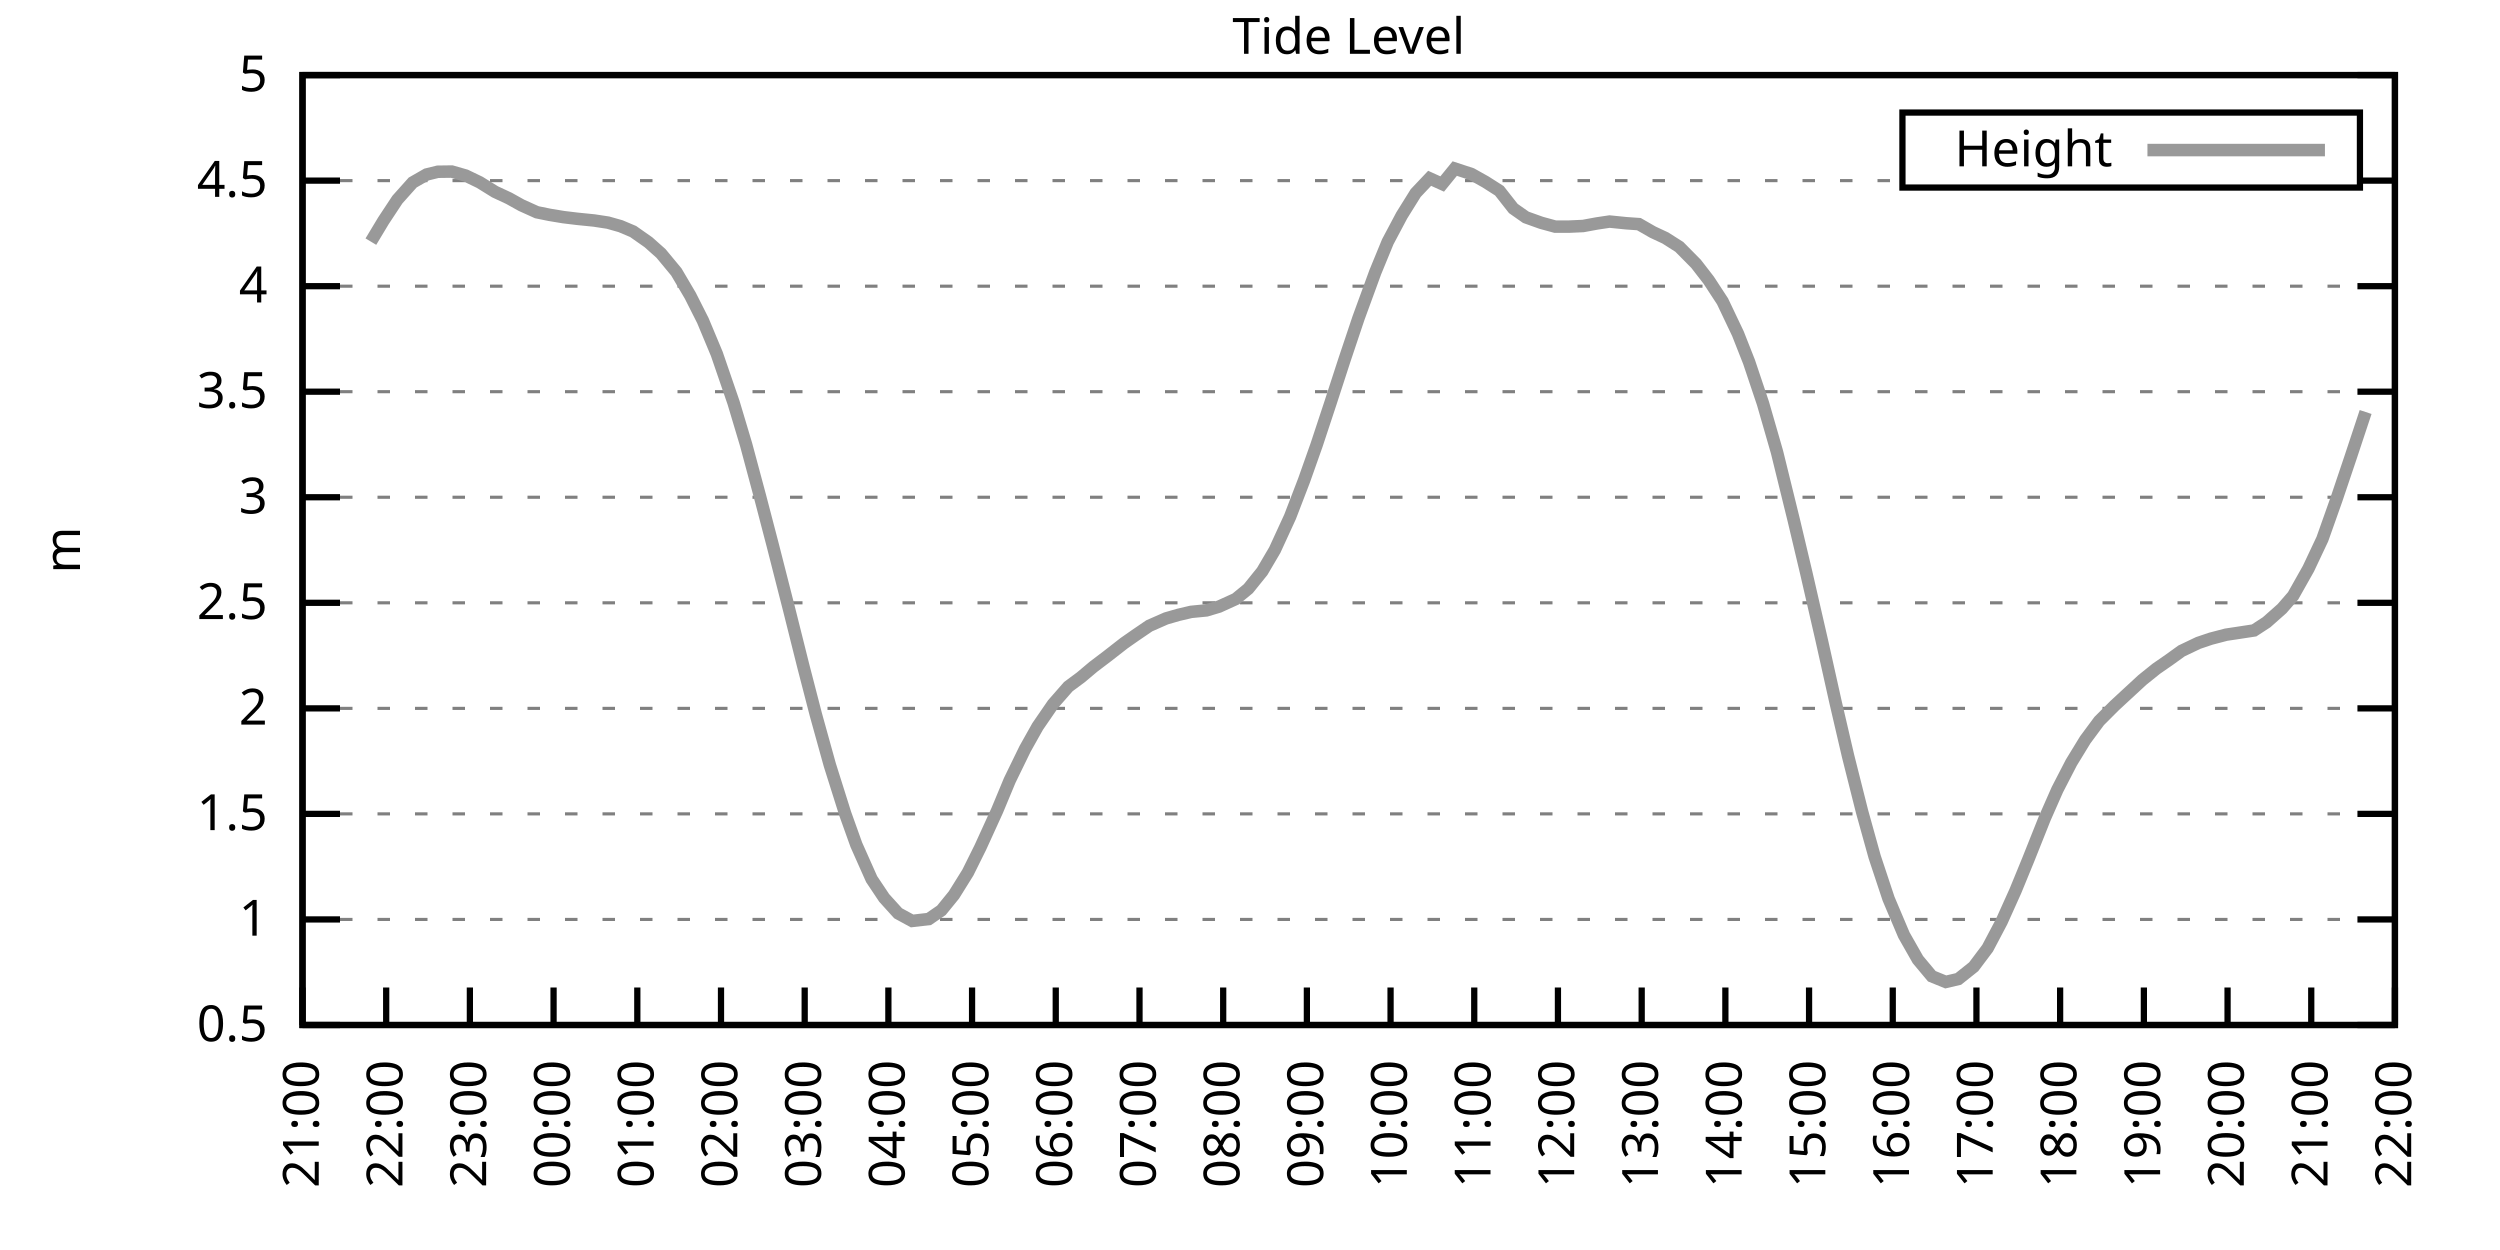
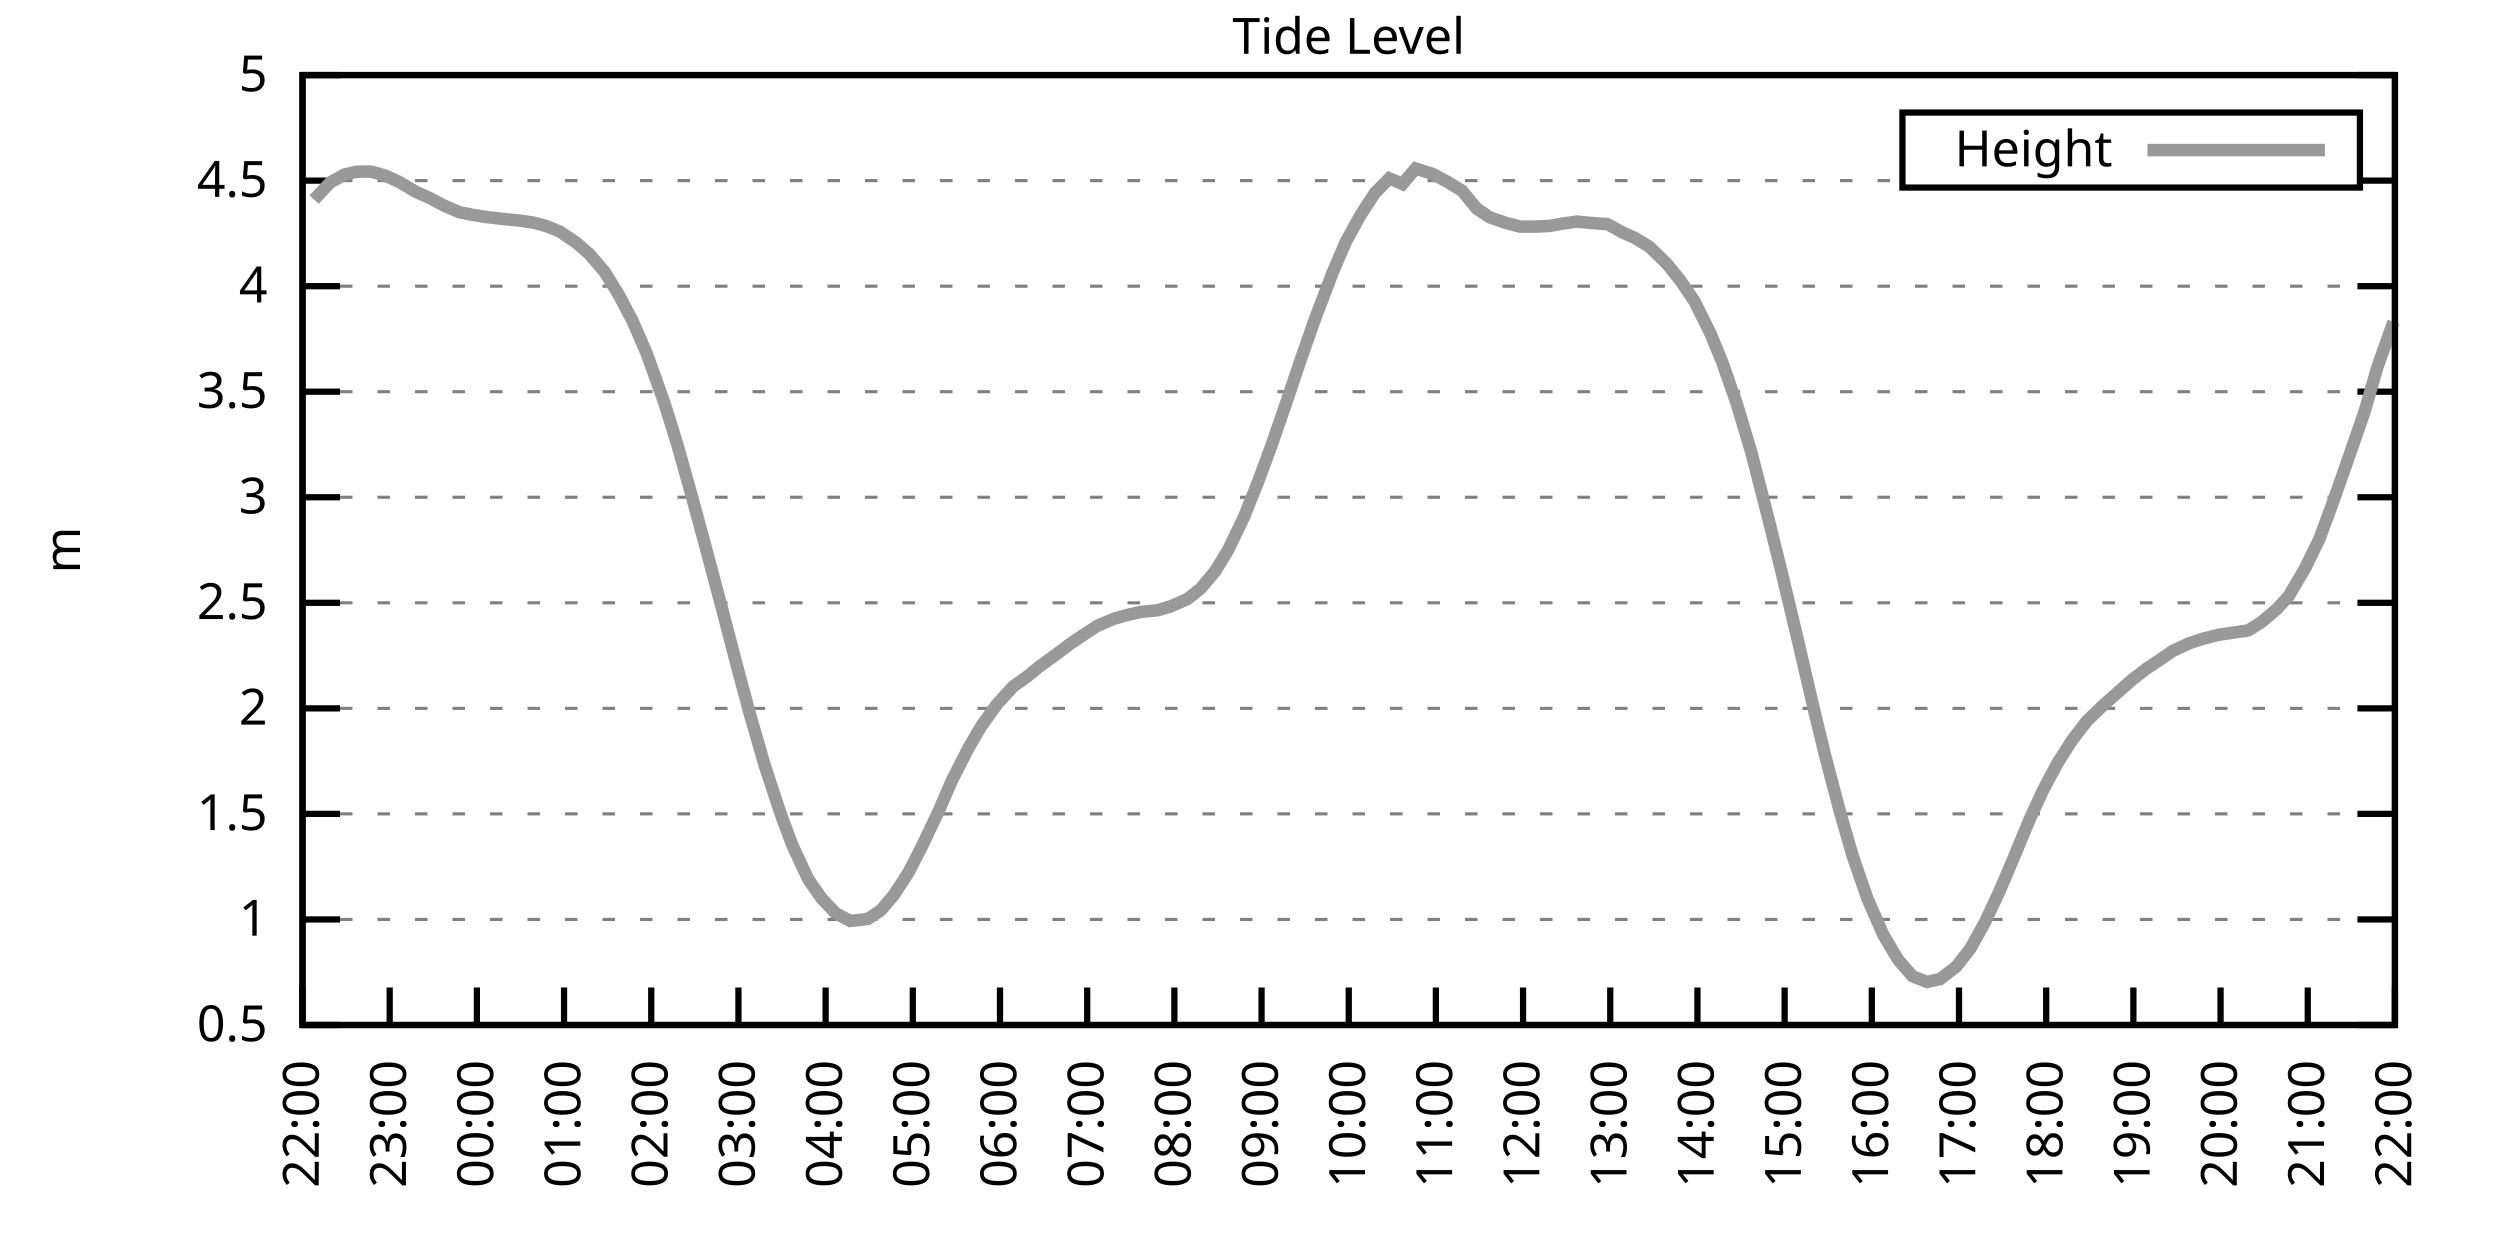
<svg xmlns="http://www.w3.org/2000/svg" xmlns:xlink="http://www.w3.org/1999/xlink" width="400" height="200" viewBox="0 0 400 200">
  <g id="gnuplot_canvas">
    <rect x="0" y="0" width="400" height="200" fill="none" />
    <defs>
      <circle id="gpDot" r="0.5" stroke-width="0.5" stroke="currentColor" />
      <path id="gpPt0" stroke-width="0.333" stroke="currentColor" d="M-1,0 h2 M0,-1 v2" />
      <path id="gpPt1" stroke-width="0.333" stroke="currentColor" d="M-1,-1 L1,1 M1,-1 L-1,1" />
      <path id="gpPt2" stroke-width="0.333" stroke="currentColor" d="M-1,0 L1,0 M0,-1 L0,1 M-1,-1 L1,1 M-1,1 L1,-1" />
      <rect id="gpPt3" stroke-width="0.333" stroke="currentColor" x="-1" y="-1" width="2" height="2" />
      <rect id="gpPt4" stroke-width="0.333" stroke="currentColor" fill="currentColor" x="-1" y="-1" width="2" height="2" />
      <circle id="gpPt5" stroke-width="0.333" stroke="currentColor" cx="0" cy="0" r="1" />
      <use xlink:href="#gpPt5" id="gpPt6" fill="currentColor" stroke="none" />
      <path id="gpPt7" stroke-width="0.333" stroke="currentColor" d="M0,-1.33 L-1.33,0.67 L1.33,0.67 z" />
      <use xlink:href="#gpPt7" id="gpPt8" fill="currentColor" stroke="none" />
      <use xlink:href="#gpPt7" id="gpPt9" stroke="currentColor" transform="rotate(180)" />
      <use xlink:href="#gpPt9" id="gpPt10" fill="currentColor" stroke="none" />
      <use xlink:href="#gpPt3" id="gpPt11" stroke="currentColor" transform="rotate(45)" />
      <use xlink:href="#gpPt11" id="gpPt12" fill="currentColor" stroke="none" />
      <path id="gpPt13" stroke-width="0.333" stroke="currentColor" d="M0,1.330 L1.265,0.411 L0.782,-1.067 L-0.782,-1.076 L-1.265,0.411 z" />
      <use xlink:href="#gpPt13" id="gpPt14" fill="currentColor" stroke="none" />
      <filter id="textbox" filterUnits="objectBoundingBox" x="0" y="0" height="1" width="1">
        <feFlood flood-color="white" flood-opacity="1" result="bgnd" />
        <feComposite in="SourceGraphic" in2="bgnd" operator="atop" />
      </filter>
      <filter id="greybox" filterUnits="objectBoundingBox" x="0" y="0" height="1" width="1">
        <feFlood flood-color="lightgrey" flood-opacity="1" result="grey" />
        <feComposite in="SourceGraphic" in2="grey" operator="atop" />
      </filter>
    </defs>
    <g fill="none" color="white" stroke="currentColor" stroke-width="1.00" stroke-linecap="butt" stroke-linejoin="miter">
</g>
    <g fill="none" color="black" stroke="currentColor" stroke-width="1.00" stroke-linecap="butt" stroke-linejoin="miter">
      <g stroke="none" shape-rendering="crispEdges">
        <polygon fill="rgb(255, 255, 255)" points="48.40,164.00 383.18,164.00 383.18,12.02 48.40,12.02 " />
      </g>
    </g>
    <g fill="none" color="black" stroke="currentColor" stroke-width="1.00" stroke-linecap="butt" stroke-linejoin="miter">
</g>
    <g fill="none" color="black" stroke="black" stroke-width="0.50" stroke-linecap="butt" stroke-linejoin="miter">
</g>
    <g fill="none" color="gray" stroke="currentColor" stroke-width="0.50" stroke-linecap="butt" stroke-linejoin="miter">
      <path stroke="gray" stroke-dasharray="2,4" class="gridline" d="M48.40,164.00 L383.19,164.00  " />
    </g>
    <g fill="none" color="gray" stroke="gray" stroke-width="1.00" stroke-linecap="butt" stroke-linejoin="miter">
</g>
    <g fill="none" color="black" stroke="currentColor" stroke-width="1.00" stroke-linecap="butt" stroke-linejoin="miter">
      <path stroke="black" d="M48.40,164.00 L54.40,164.00 M383.19,164.00 L377.19,164.00  " />
      <g transform="translate(42.80,166.60)" stroke="none" fill="black" font-family="Sans" font-size="8.00" text-anchor="end">
        <text>
          <tspan font-family="Sans"> 0.5</tspan>
        </text>
      </g>
    </g>
    <g fill="none" color="black" stroke="currentColor" stroke-width="1.00" stroke-linecap="butt" stroke-linejoin="miter">
</g>
    <g fill="none" color="black" stroke="black" stroke-width="0.50" stroke-linecap="butt" stroke-linejoin="miter">
</g>
    <g fill="none" color="gray" stroke="currentColor" stroke-width="0.50" stroke-linecap="butt" stroke-linejoin="miter">
      <path stroke="gray" stroke-dasharray="2,4" class="gridline" d="M48.40,147.11 L383.19,147.11  " />
    </g>
    <g fill="none" color="gray" stroke="gray" stroke-width="1.00" stroke-linecap="butt" stroke-linejoin="miter">
</g>
    <g fill="none" color="black" stroke="currentColor" stroke-width="1.00" stroke-linecap="butt" stroke-linejoin="miter">
      <path stroke="black" d="M48.40,147.11 L54.40,147.11 M383.19,147.11 L377.19,147.11  " />
      <g transform="translate(42.80,149.71)" stroke="none" fill="black" font-family="Sans" font-size="8.00" text-anchor="end">
        <text>
          <tspan font-family="Sans"> 1</tspan>
        </text>
      </g>
    </g>
    <g fill="none" color="black" stroke="currentColor" stroke-width="1.00" stroke-linecap="butt" stroke-linejoin="miter">
</g>
    <g fill="none" color="black" stroke="black" stroke-width="0.50" stroke-linecap="butt" stroke-linejoin="miter">
</g>
    <g fill="none" color="gray" stroke="currentColor" stroke-width="0.50" stroke-linecap="butt" stroke-linejoin="miter">
      <path stroke="gray" stroke-dasharray="2,4" class="gridline" d="M48.40,130.22 L383.19,130.22  " />
    </g>
    <g fill="none" color="gray" stroke="gray" stroke-width="1.00" stroke-linecap="butt" stroke-linejoin="miter">
</g>
    <g fill="none" color="black" stroke="currentColor" stroke-width="1.00" stroke-linecap="butt" stroke-linejoin="miter">
      <path stroke="black" d="M48.40,130.22 L54.40,130.22 M383.19,130.22 L377.19,130.22  " />
      <g transform="translate(42.80,132.82)" stroke="none" fill="black" font-family="Sans" font-size="8.00" text-anchor="end">
        <text>
          <tspan font-family="Sans"> 1.5</tspan>
        </text>
      </g>
    </g>
    <g fill="none" color="black" stroke="currentColor" stroke-width="1.00" stroke-linecap="butt" stroke-linejoin="miter">
</g>
    <g fill="none" color="black" stroke="black" stroke-width="0.50" stroke-linecap="butt" stroke-linejoin="miter">
</g>
    <g fill="none" color="gray" stroke="currentColor" stroke-width="0.50" stroke-linecap="butt" stroke-linejoin="miter">
      <path stroke="gray" stroke-dasharray="2,4" class="gridline" d="M48.40,113.34 L383.19,113.34  " />
    </g>
    <g fill="none" color="gray" stroke="gray" stroke-width="1.00" stroke-linecap="butt" stroke-linejoin="miter">
</g>
    <g fill="none" color="black" stroke="currentColor" stroke-width="1.00" stroke-linecap="butt" stroke-linejoin="miter">
      <path stroke="black" d="M48.40,113.34 L54.40,113.34 M383.19,113.34 L377.19,113.34  " />
      <g transform="translate(42.80,115.94)" stroke="none" fill="black" font-family="Sans" font-size="8.00" text-anchor="end">
        <text>
          <tspan font-family="Sans"> 2</tspan>
        </text>
      </g>
    </g>
    <g fill="none" color="black" stroke="currentColor" stroke-width="1.00" stroke-linecap="butt" stroke-linejoin="miter">
</g>
    <g fill="none" color="black" stroke="black" stroke-width="0.50" stroke-linecap="butt" stroke-linejoin="miter">
</g>
    <g fill="none" color="gray" stroke="currentColor" stroke-width="0.50" stroke-linecap="butt" stroke-linejoin="miter">
      <path stroke="gray" stroke-dasharray="2,4" class="gridline" d="M48.40,96.45 L383.19,96.45  " />
    </g>
    <g fill="none" color="gray" stroke="gray" stroke-width="1.00" stroke-linecap="butt" stroke-linejoin="miter">
</g>
    <g fill="none" color="black" stroke="currentColor" stroke-width="1.00" stroke-linecap="butt" stroke-linejoin="miter">
      <path stroke="black" d="M48.40,96.45 L54.40,96.45 M383.19,96.45 L377.19,96.45  " />
      <g transform="translate(42.80,99.05)" stroke="none" fill="black" font-family="Sans" font-size="8.00" text-anchor="end">
        <text>
          <tspan font-family="Sans"> 2.5</tspan>
        </text>
      </g>
    </g>
    <g fill="none" color="black" stroke="currentColor" stroke-width="1.00" stroke-linecap="butt" stroke-linejoin="miter">
</g>
    <g fill="none" color="black" stroke="black" stroke-width="0.50" stroke-linecap="butt" stroke-linejoin="miter">
</g>
    <g fill="none" color="gray" stroke="currentColor" stroke-width="0.50" stroke-linecap="butt" stroke-linejoin="miter">
      <path stroke="gray" stroke-dasharray="2,4" class="gridline" d="M48.40,79.56 L383.19,79.56  " />
    </g>
    <g fill="none" color="gray" stroke="gray" stroke-width="1.00" stroke-linecap="butt" stroke-linejoin="miter">
</g>
    <g fill="none" color="black" stroke="currentColor" stroke-width="1.00" stroke-linecap="butt" stroke-linejoin="miter">
      <path stroke="black" d="M48.40,79.56 L54.40,79.56 M383.19,79.56 L377.19,79.56  " />
      <g transform="translate(42.80,82.16)" stroke="none" fill="black" font-family="Sans" font-size="8.00" text-anchor="end">
        <text>
          <tspan font-family="Sans"> 3</tspan>
        </text>
      </g>
    </g>
    <g fill="none" color="black" stroke="currentColor" stroke-width="1.00" stroke-linecap="butt" stroke-linejoin="miter">
</g>
    <g fill="none" color="black" stroke="black" stroke-width="0.50" stroke-linecap="butt" stroke-linejoin="miter">
</g>
    <g fill="none" color="gray" stroke="currentColor" stroke-width="0.50" stroke-linecap="butt" stroke-linejoin="miter">
      <path stroke="gray" stroke-dasharray="2,4" class="gridline" d="M48.40,62.67 L383.19,62.67  " />
    </g>
    <g fill="none" color="gray" stroke="gray" stroke-width="1.00" stroke-linecap="butt" stroke-linejoin="miter">
</g>
    <g fill="none" color="black" stroke="currentColor" stroke-width="1.00" stroke-linecap="butt" stroke-linejoin="miter">
      <path stroke="black" d="M48.40,62.67 L54.40,62.67 M383.19,62.67 L377.19,62.67  " />
      <g transform="translate(42.80,65.27)" stroke="none" fill="black" font-family="Sans" font-size="8.00" text-anchor="end">
        <text>
          <tspan font-family="Sans"> 3.5</tspan>
        </text>
      </g>
    </g>
    <g fill="none" color="black" stroke="currentColor" stroke-width="1.00" stroke-linecap="butt" stroke-linejoin="miter">
</g>
    <g fill="none" color="black" stroke="black" stroke-width="0.50" stroke-linecap="butt" stroke-linejoin="miter">
</g>
    <g fill="none" color="gray" stroke="currentColor" stroke-width="0.50" stroke-linecap="butt" stroke-linejoin="miter">
      <path stroke="gray" stroke-dasharray="2,4" class="gridline" d="M48.40,45.79 L383.19,45.79  " />
    </g>
    <g fill="none" color="gray" stroke="gray" stroke-width="1.00" stroke-linecap="butt" stroke-linejoin="miter">
</g>
    <g fill="none" color="black" stroke="currentColor" stroke-width="1.00" stroke-linecap="butt" stroke-linejoin="miter">
      <path stroke="black" d="M48.40,45.79 L54.40,45.79 M383.19,45.79 L377.19,45.79  " />
      <g transform="translate(42.80,48.39)" stroke="none" fill="black" font-family="Sans" font-size="8.00" text-anchor="end">
        <text>
          <tspan font-family="Sans"> 4</tspan>
        </text>
      </g>
    </g>
    <g fill="none" color="black" stroke="currentColor" stroke-width="1.00" stroke-linecap="butt" stroke-linejoin="miter">
</g>
    <g fill="none" color="black" stroke="black" stroke-width="0.50" stroke-linecap="butt" stroke-linejoin="miter">
</g>
    <g fill="none" color="gray" stroke="currentColor" stroke-width="0.50" stroke-linecap="butt" stroke-linejoin="miter">
      <path stroke="gray" stroke-dasharray="2,4" class="gridline" d="M48.40,28.90 L304.39,28.90 M377.59,28.90 L383.19,28.90  " />
    </g>
    <g fill="none" color="gray" stroke="gray" stroke-width="1.00" stroke-linecap="butt" stroke-linejoin="miter">
</g>
    <g fill="none" color="black" stroke="currentColor" stroke-width="1.00" stroke-linecap="butt" stroke-linejoin="miter">
      <path stroke="black" d="M48.40,28.90 L54.40,28.90 M383.19,28.90 L377.19,28.90  " />
      <g transform="translate(42.80,31.50)" stroke="none" fill="black" font-family="Sans" font-size="8.00" text-anchor="end">
        <text>
          <tspan font-family="Sans"> 4.5</tspan>
        </text>
      </g>
    </g>
    <g fill="none" color="black" stroke="currentColor" stroke-width="1.00" stroke-linecap="butt" stroke-linejoin="miter">
</g>
    <g fill="none" color="black" stroke="black" stroke-width="0.50" stroke-linecap="butt" stroke-linejoin="miter">
</g>
    <g fill="none" color="gray" stroke="currentColor" stroke-width="0.50" stroke-linecap="butt" stroke-linejoin="miter">
      <path stroke="gray" stroke-dasharray="2,4" class="gridline" d="M48.40,12.01 L383.19,12.01  " />
    </g>
    <g fill="none" color="gray" stroke="gray" stroke-width="1.00" stroke-linecap="butt" stroke-linejoin="miter">
</g>
    <g fill="none" color="black" stroke="currentColor" stroke-width="1.00" stroke-linecap="butt" stroke-linejoin="miter">
      <path stroke="black" d="M48.40,12.01 L54.40,12.01 M383.19,12.01 L377.19,12.01  " />
      <g transform="translate(42.80,14.61)" stroke="none" fill="black" font-family="Sans" font-size="8.00" text-anchor="end">
        <text>
          <tspan font-family="Sans"> 5</tspan>
        </text>
      </g>
    </g>
    <g fill="none" color="black" stroke="currentColor" stroke-width="1.00" stroke-linecap="butt" stroke-linejoin="miter">
      <path stroke="black" d="M48.40,164.00 L48.40,158.00  " />
      <g transform="translate(51.00,169.60) rotate(270.00)" stroke="none" fill="black" font-family="Sans" font-size="8.00" text-anchor="end">
        <text>
-           <tspan font-family="Sans">21:00</tspan>
-         </text>
-       </g>
-     </g>
-     <g fill="none" color="black" stroke="currentColor" stroke-width="1.00" stroke-linecap="butt" stroke-linejoin="miter">
-       <path stroke="black" d="M61.79,164.00 L61.79,158.00  " />
-       <g transform="translate(64.39,169.60) rotate(270.00)" stroke="none" fill="black" font-family="Sans" font-size="8.00" text-anchor="end">
-         <text>
          <tspan font-family="Sans">22:00</tspan>
        </text>
      </g>
    </g>
    <g fill="none" color="black" stroke="currentColor" stroke-width="1.00" stroke-linecap="butt" stroke-linejoin="miter">
-       <path stroke="black" d="M75.18,164.00 L75.18,158.00  " />
-       <g transform="translate(77.78,169.60) rotate(270.00)" stroke="none" fill="black" font-family="Sans" font-size="8.00" text-anchor="end">
+       <path stroke="black" d="M62.35,164.00 L62.35,158.00  " />
+       <g transform="translate(64.95,169.60) rotate(270.00)" stroke="none" fill="black" font-family="Sans" font-size="8.00" text-anchor="end">
        <text>
          <tspan font-family="Sans">23:00</tspan>
        </text>
      </g>
    </g>
    <g fill="none" color="black" stroke="currentColor" stroke-width="1.00" stroke-linecap="butt" stroke-linejoin="miter">
-       <path stroke="black" d="M88.57,164.00 L88.57,158.00  " />
-       <g transform="translate(91.17,169.60) rotate(270.00)" stroke="none" fill="black" font-family="Sans" font-size="8.00" text-anchor="end">
+       <path stroke="black" d="M76.30,164.00 L76.30,158.00  " />
+       <g transform="translate(78.90,169.60) rotate(270.00)" stroke="none" fill="black" font-family="Sans" font-size="8.00" text-anchor="end">
        <text>
          <tspan font-family="Sans">00:00</tspan>
        </text>
      </g>
    </g>
    <g fill="none" color="black" stroke="currentColor" stroke-width="1.00" stroke-linecap="butt" stroke-linejoin="miter">
-       <path stroke="black" d="M101.97,164.00 L101.97,158.00  " />
-       <g transform="translate(104.57,169.60) rotate(270.00)" stroke="none" fill="black" font-family="Sans" font-size="8.00" text-anchor="end">
+       <path stroke="black" d="M90.25,164.00 L90.25,158.00  " />
+       <g transform="translate(92.85,169.60) rotate(270.00)" stroke="none" fill="black" font-family="Sans" font-size="8.00" text-anchor="end">
        <text>
          <tspan font-family="Sans">01:00</tspan>
        </text>
      </g>
    </g>
    <g fill="none" color="black" stroke="currentColor" stroke-width="1.00" stroke-linecap="butt" stroke-linejoin="miter">
-       <path stroke="black" d="M115.36,164.00 L115.36,158.00  " />
-       <g transform="translate(117.96,169.60) rotate(270.00)" stroke="none" fill="black" font-family="Sans" font-size="8.00" text-anchor="end">
+       <path stroke="black" d="M104.20,164.00 L104.20,158.00  " />
+       <g transform="translate(106.80,169.60) rotate(270.00)" stroke="none" fill="black" font-family="Sans" font-size="8.00" text-anchor="end">
        <text>
          <tspan font-family="Sans">02:00</tspan>
        </text>
      </g>
    </g>
    <g fill="none" color="black" stroke="currentColor" stroke-width="1.00" stroke-linecap="butt" stroke-linejoin="miter">
-       <path stroke="black" d="M128.75,164.00 L128.75,158.00  " />
-       <g transform="translate(131.35,169.60) rotate(270.00)" stroke="none" fill="black" font-family="Sans" font-size="8.00" text-anchor="end">
+       <path stroke="black" d="M118.15,164.00 L118.15,158.00  " />
+       <g transform="translate(120.75,169.60) rotate(270.00)" stroke="none" fill="black" font-family="Sans" font-size="8.00" text-anchor="end">
        <text>
          <tspan font-family="Sans">03:00</tspan>
        </text>
      </g>
    </g>
    <g fill="none" color="black" stroke="currentColor" stroke-width="1.00" stroke-linecap="butt" stroke-linejoin="miter">
-       <path stroke="black" d="M142.14,164.00 L142.14,158.00  " />
-       <g transform="translate(144.74,169.60) rotate(270.00)" stroke="none" fill="black" font-family="Sans" font-size="8.00" text-anchor="end">
+       <path stroke="black" d="M132.10,164.00 L132.10,158.00  " />
+       <g transform="translate(134.70,169.60) rotate(270.00)" stroke="none" fill="black" font-family="Sans" font-size="8.00" text-anchor="end">
        <text>
          <tspan font-family="Sans">04:00</tspan>
        </text>
      </g>
    </g>
    <g fill="none" color="black" stroke="currentColor" stroke-width="1.00" stroke-linecap="butt" stroke-linejoin="miter">
-       <path stroke="black" d="M155.53,164.00 L155.53,158.00  " />
-       <g transform="translate(158.13,169.60) rotate(270.00)" stroke="none" fill="black" font-family="Sans" font-size="8.00" text-anchor="end">
+       <path stroke="black" d="M146.05,164.00 L146.05,158.00  " />
+       <g transform="translate(148.65,169.60) rotate(270.00)" stroke="none" fill="black" font-family="Sans" font-size="8.00" text-anchor="end">
        <text>
          <tspan font-family="Sans">05:00</tspan>
        </text>
      </g>
    </g>
    <g fill="none" color="black" stroke="currentColor" stroke-width="1.00" stroke-linecap="butt" stroke-linejoin="miter">
-       <path stroke="black" d="M168.92,164.00 L168.92,158.00  " />
-       <g transform="translate(171.52,169.60) rotate(270.00)" stroke="none" fill="black" font-family="Sans" font-size="8.00" text-anchor="end">
+       <path stroke="black" d="M160.00,164.00 L160.00,158.00  " />
+       <g transform="translate(162.60,169.60) rotate(270.00)" stroke="none" fill="black" font-family="Sans" font-size="8.00" text-anchor="end">
        <text>
          <tspan font-family="Sans">06:00</tspan>
        </text>
      </g>
    </g>
    <g fill="none" color="black" stroke="currentColor" stroke-width="1.00" stroke-linecap="butt" stroke-linejoin="miter">
-       <path stroke="black" d="M182.32,164.00 L182.32,158.00  " />
-       <g transform="translate(184.92,169.60) rotate(270.00)" stroke="none" fill="black" font-family="Sans" font-size="8.00" text-anchor="end">
+       <path stroke="black" d="M173.95,164.00 L173.95,158.00  " />
+       <g transform="translate(176.55,169.60) rotate(270.00)" stroke="none" fill="black" font-family="Sans" font-size="8.00" text-anchor="end">
        <text>
          <tspan font-family="Sans">07:00</tspan>
        </text>
      </g>
    </g>
    <g fill="none" color="black" stroke="currentColor" stroke-width="1.00" stroke-linecap="butt" stroke-linejoin="miter">
-       <path stroke="black" d="M195.71,164.00 L195.71,158.00  " />
-       <g transform="translate(198.31,169.60) rotate(270.00)" stroke="none" fill="black" font-family="Sans" font-size="8.00" text-anchor="end">
+       <path stroke="black" d="M187.90,164.00 L187.90,158.00  " />
+       <g transform="translate(190.50,169.60) rotate(270.00)" stroke="none" fill="black" font-family="Sans" font-size="8.00" text-anchor="end">
        <text>
          <tspan font-family="Sans">08:00</tspan>
        </text>
      </g>
    </g>
    <g fill="none" color="black" stroke="currentColor" stroke-width="1.00" stroke-linecap="butt" stroke-linejoin="miter">
-       <path stroke="black" d="M209.10,164.00 L209.10,158.00  " />
-       <g transform="translate(211.70,169.60) rotate(270.00)" stroke="none" fill="black" font-family="Sans" font-size="8.00" text-anchor="end">
+       <path stroke="black" d="M201.85,164.00 L201.85,158.00  " />
+       <g transform="translate(204.45,169.60) rotate(270.00)" stroke="none" fill="black" font-family="Sans" font-size="8.00" text-anchor="end">
        <text>
          <tspan font-family="Sans">09:00</tspan>
        </text>
      </g>
    </g>
    <g fill="none" color="black" stroke="currentColor" stroke-width="1.00" stroke-linecap="butt" stroke-linejoin="miter">
-       <path stroke="black" d="M222.49,164.00 L222.49,158.00  " />
-       <g transform="translate(225.09,169.60) rotate(270.00)" stroke="none" fill="black" font-family="Sans" font-size="8.00" text-anchor="end">
+       <path stroke="black" d="M215.80,164.00 L215.80,158.00  " />
+       <g transform="translate(218.40,169.60) rotate(270.00)" stroke="none" fill="black" font-family="Sans" font-size="8.00" text-anchor="end">
        <text>
          <tspan font-family="Sans">10:00</tspan>
        </text>
      </g>
    </g>
    <g fill="none" color="black" stroke="currentColor" stroke-width="1.00" stroke-linecap="butt" stroke-linejoin="miter">
-       <path stroke="black" d="M235.88,164.00 L235.88,158.00  " />
-       <g transform="translate(238.48,169.60) rotate(270.00)" stroke="none" fill="black" font-family="Sans" font-size="8.00" text-anchor="end">
+       <path stroke="black" d="M229.74,164.00 L229.74,158.00  " />
+       <g transform="translate(232.34,169.60) rotate(270.00)" stroke="none" fill="black" font-family="Sans" font-size="8.00" text-anchor="end">
        <text>
          <tspan font-family="Sans">11:00</tspan>
        </text>
      </g>
    </g>
    <g fill="none" color="black" stroke="currentColor" stroke-width="1.00" stroke-linecap="butt" stroke-linejoin="miter">
-       <path stroke="black" d="M249.27,164.00 L249.27,158.00  " />
-       <g transform="translate(251.87,169.60) rotate(270.00)" stroke="none" fill="black" font-family="Sans" font-size="8.00" text-anchor="end">
+       <path stroke="black" d="M243.69,164.00 L243.69,158.00  " />
+       <g transform="translate(246.29,169.60) rotate(270.00)" stroke="none" fill="black" font-family="Sans" font-size="8.00" text-anchor="end">
        <text>
          <tspan font-family="Sans">12:00</tspan>
        </text>
      </g>
    </g>
    <g fill="none" color="black" stroke="currentColor" stroke-width="1.00" stroke-linecap="butt" stroke-linejoin="miter">
-       <path stroke="black" d="M262.67,164.00 L262.67,158.00  " />
-       <g transform="translate(265.27,169.60) rotate(270.00)" stroke="none" fill="black" font-family="Sans" font-size="8.00" text-anchor="end">
+       <path stroke="black" d="M257.64,164.00 L257.64,158.00  " />
+       <g transform="translate(260.24,169.60) rotate(270.00)" stroke="none" fill="black" font-family="Sans" font-size="8.00" text-anchor="end">
        <text>
          <tspan font-family="Sans">13:00</tspan>
        </text>
      </g>
    </g>
    <g fill="none" color="black" stroke="currentColor" stroke-width="1.00" stroke-linecap="butt" stroke-linejoin="miter">
-       <path stroke="black" d="M276.06,164.00 L276.06,158.00  " />
-       <g transform="translate(278.66,169.60) rotate(270.00)" stroke="none" fill="black" font-family="Sans" font-size="8.00" text-anchor="end">
+       <path stroke="black" d="M271.59,164.00 L271.59,158.00  " />
+       <g transform="translate(274.19,169.60) rotate(270.00)" stroke="none" fill="black" font-family="Sans" font-size="8.00" text-anchor="end">
        <text>
          <tspan font-family="Sans">14:00</tspan>
        </text>
      </g>
    </g>
    <g fill="none" color="black" stroke="currentColor" stroke-width="1.00" stroke-linecap="butt" stroke-linejoin="miter">
-       <path stroke="black" d="M289.45,164.00 L289.45,158.00  " />
-       <g transform="translate(292.05,169.60) rotate(270.00)" stroke="none" fill="black" font-family="Sans" font-size="8.00" text-anchor="end">
+       <path stroke="black" d="M285.54,164.00 L285.54,158.00  " />
+       <g transform="translate(288.14,169.60) rotate(270.00)" stroke="none" fill="black" font-family="Sans" font-size="8.00" text-anchor="end">
        <text>
          <tspan font-family="Sans">15:00</tspan>
        </text>
      </g>
    </g>
    <g fill="none" color="black" stroke="currentColor" stroke-width="1.00" stroke-linecap="butt" stroke-linejoin="miter">
-       <path stroke="black" d="M302.84,164.00 L302.84,158.00  " />
-       <g transform="translate(305.44,169.60) rotate(270.00)" stroke="none" fill="black" font-family="Sans" font-size="8.00" text-anchor="end">
+       <path stroke="black" d="M299.49,164.00 L299.49,158.00  " />
+       <g transform="translate(302.09,169.60) rotate(270.00)" stroke="none" fill="black" font-family="Sans" font-size="8.00" text-anchor="end">
        <text>
          <tspan font-family="Sans">16:00</tspan>
        </text>
      </g>
    </g>
    <g fill="none" color="black" stroke="currentColor" stroke-width="1.00" stroke-linecap="butt" stroke-linejoin="miter">
-       <path stroke="black" d="M316.23,164.00 L316.23,158.00  " />
-       <g transform="translate(318.83,169.60) rotate(270.00)" stroke="none" fill="black" font-family="Sans" font-size="8.00" text-anchor="end">
+       <path stroke="black" d="M313.44,164.00 L313.44,158.00  " />
+       <g transform="translate(316.04,169.60) rotate(270.00)" stroke="none" fill="black" font-family="Sans" font-size="8.00" text-anchor="end">
        <text>
          <tspan font-family="Sans">17:00</tspan>
        </text>
      </g>
    </g>
    <g fill="none" color="black" stroke="currentColor" stroke-width="1.00" stroke-linecap="butt" stroke-linejoin="miter">
-       <path stroke="black" d="M329.62,164.00 L329.62,158.00  " />
-       <g transform="translate(332.22,169.60) rotate(270.00)" stroke="none" fill="black" font-family="Sans" font-size="8.00" text-anchor="end">
+       <path stroke="black" d="M327.39,164.00 L327.39,158.00  " />
+       <g transform="translate(329.99,169.60) rotate(270.00)" stroke="none" fill="black" font-family="Sans" font-size="8.00" text-anchor="end">
        <text>
          <tspan font-family="Sans">18:00</tspan>
        </text>
      </g>
    </g>
    <g fill="none" color="black" stroke="currentColor" stroke-width="1.00" stroke-linecap="butt" stroke-linejoin="miter">
-       <path stroke="black" d="M343.02,164.00 L343.02,158.00  " />
-       <g transform="translate(345.62,169.60) rotate(270.00)" stroke="none" fill="black" font-family="Sans" font-size="8.00" text-anchor="end">
+       <path stroke="black" d="M341.34,164.00 L341.34,158.00  " />
+       <g transform="translate(343.94,169.60) rotate(270.00)" stroke="none" fill="black" font-family="Sans" font-size="8.00" text-anchor="end">
        <text>
          <tspan font-family="Sans">19:00</tspan>
        </text>
      </g>
    </g>
    <g fill="none" color="black" stroke="currentColor" stroke-width="1.00" stroke-linecap="butt" stroke-linejoin="miter">
-       <path stroke="black" d="M356.41,164.00 L356.41,158.00  " />
-       <g transform="translate(359.01,169.60) rotate(270.00)" stroke="none" fill="black" font-family="Sans" font-size="8.00" text-anchor="end">
+       <path stroke="black" d="M355.29,164.00 L355.29,158.00  " />
+       <g transform="translate(357.89,169.60) rotate(270.00)" stroke="none" fill="black" font-family="Sans" font-size="8.00" text-anchor="end">
        <text>
          <tspan font-family="Sans">20:00</tspan>
        </text>
      </g>
    </g>
    <g fill="none" color="black" stroke="currentColor" stroke-width="1.00" stroke-linecap="butt" stroke-linejoin="miter">
-       <path stroke="black" d="M369.80,164.00 L369.80,158.00  " />
-       <g transform="translate(372.40,169.60) rotate(270.00)" stroke="none" fill="black" font-family="Sans" font-size="8.00" text-anchor="end">
+       <path stroke="black" d="M369.24,164.00 L369.24,158.00  " />
+       <g transform="translate(371.84,169.60) rotate(270.00)" stroke="none" fill="black" font-family="Sans" font-size="8.00" text-anchor="end">
        <text>
          <tspan font-family="Sans">21:00</tspan>
        </text>
      </g>
    </g>
    <g fill="none" color="black" stroke="currentColor" stroke-width="1.00" stroke-linecap="butt" stroke-linejoin="miter">
      <path stroke="black" d="M383.19,164.00 L383.19,158.00  " />
      <g transform="translate(385.79,169.60) rotate(270.00)" stroke="none" fill="black" font-family="Sans" font-size="8.00" text-anchor="end">
        <text>
          <tspan font-family="Sans">22:00</tspan>
        </text>
      </g>
    </g>
    <g fill="none" color="black" stroke="currentColor" stroke-width="1.00" stroke-linecap="butt" stroke-linejoin="miter">
</g>
    <g fill="none" color="black" stroke="currentColor" stroke-width="1.00" stroke-linecap="butt" stroke-linejoin="miter">
      <path stroke="black" d="M48.40,12.01 L48.40,164.00 L383.19,164.00 L383.19,12.01 L48.40,12.01 Z  " />
    </g>
    <g fill="none" color="black" stroke="currentColor" stroke-width="1.00" stroke-linecap="butt" stroke-linejoin="miter">
</g>
    <g fill="none" color="black" stroke="currentColor" stroke-width="1.00" stroke-linecap="butt" stroke-linejoin="miter">
      <path stroke="black" d="M304.39,30.01 L304.39,18.01 L377.59,18.01 L377.59,30.01 L304.39,30.01 Z  " />
    </g>
    <g id="Tide_level_plot_1">
      <g fill="none" color="white" stroke="black" stroke-width="2.00" stroke-linecap="butt" stroke-linejoin="miter">
</g>
      <g fill="none" color="black" stroke="currentColor" stroke-width="2.00" stroke-linecap="butt" stroke-linejoin="miter">
        <g transform="translate(337.99,26.61)" stroke="none" fill="black" font-family="Sans" font-size="8.00" text-anchor="end">
          <text>
            <tspan font-family="Sans">Height</tspan>
          </text>
        </g>
      </g>
      <g fill="none" color="black" stroke="currentColor" stroke-width="2.00" stroke-linecap="butt" stroke-linejoin="miter">
-         <path stroke="rgb(153, 153, 153)" d="M343.59,24.01 L371.99,24.01 M59.34,38.66 L61.35,35.32 L63.58,31.94 L66.03,29.20 L68.26,27.92 L70.05,27.48   L72.28,27.45 L74.51,28.09 L76.75,29.17 L79.20,30.69 L81.43,31.73 L83.44,32.85 L85.90,33.96 L87.91,34.37   L90.14,34.74 L92.37,35.01 L95.05,35.28 L97.28,35.62 L99.29,36.19 L101.30,37.04 L103.75,38.76 L105.76,40.55   L108.22,43.52 L110.45,47.31 L112.46,51.29 L114.69,56.63 L117.37,64.43 L119.38,71.15 L121.61,79.46 L123.62,87.16   L126.29,97.63 L128.53,106.58 L130.54,114.35 L132.77,122.39 L135.22,130.16 L137.01,135.16 L139.46,140.66 L141.47,143.67   L143.70,146.13 L145.94,147.35 L148.61,147.04 L150.62,145.66 L152.63,143.19 L154.86,139.61 L156.87,135.56 L159.55,129.68   L161.56,124.85 L164.01,119.82 L166.02,116.24 L168.48,112.66 L170.93,109.86 L172.94,108.37 L174.95,106.68 L177.18,104.99   L179.86,102.90 L181.65,101.65 L183.88,100.13 L186.56,98.95 L188.57,98.37 L190.57,97.90 L193.03,97.66 L195.04,97.06   L197.72,95.84 L199.73,94.19 L201.96,91.42 L203.97,88.00 L206.42,82.67 L208.65,76.86 L210.66,71.18 L212.89,64.43   L215.13,57.54 L217.36,50.89 L220.04,43.56 L222.04,38.69 L224.28,34.47 L226.51,30.89 L228.74,28.53 L230.75,29.44   L232.76,26.97 L235.44,27.85 L237.67,29.10 L239.90,30.52 L242.13,33.36 L244.14,34.77 L246.60,35.65 L248.83,36.26   L251.06,36.26 L253.29,36.16 L255.52,35.75 L257.53,35.45 L260.21,35.72 L262.22,35.86 L264.45,37.14 L266.46,38.08   L268.69,39.50 L271.37,42.21 L273.38,44.81 L275.61,48.22 L278.07,53.39 L279.85,57.91 L282.08,64.56 L284.32,72.33   L286.99,83.18 L289.00,91.65 L291.46,102.36 L293.69,112.36 L295.70,121.00 L297.93,129.85 L299.94,137.08 L302.17,143.80   L304.63,149.61 L306.86,153.53 L309.09,156.20 L311.32,157.11 L313.33,156.64 L315.79,154.68 L318.02,151.71 L320.25,147.48   L322.48,142.52 L324.49,137.62 L327.17,130.90 L329.18,126.34 L331.41,122.02 L333.64,118.37 L335.87,115.36 L338.33,112.90   L340.34,111.04 L342.79,108.78 L345.02,106.99 L347.03,105.60 L349.04,104.15 L351.72,102.87 L353.73,102.19 L356.18,101.55   L357.97,101.28 L360.65,100.87 L362.66,99.56 L365.11,97.39 L366.90,95.33 L369.35,90.98 L371.58,86.25 L373.82,79.93   L376.05,73.31 L378.50,65.92  " />
+         <path stroke="rgb(153, 153, 153)" d="M343.59,24.01 L371.99,24.01 M50.26,31.94 L52.82,29.20 L55.14,27.92 L57.00,27.48 L59.33,27.45 L61.65,28.09   L63.98,29.17 L66.53,30.69 L68.86,31.73 L70.95,32.85 L73.51,33.96 L75.60,34.37 L77.93,34.74 L80.25,35.01   L83.04,35.28 L85.37,35.62 L87.46,36.19 L89.55,37.04 L92.11,38.76 L94.20,40.55 L96.76,43.52 L99.08,47.31   L101.18,51.29 L103.50,56.63 L106.29,64.43 L108.38,71.15 L110.71,79.46 L112.80,87.16 L115.59,97.63 L117.92,106.58   L120.01,114.35 L122.33,122.39 L124.89,130.16 L126.75,135.16 L129.31,140.66 L131.40,143.67 L133.72,146.13 L136.05,147.35   L138.84,147.04 L140.93,145.66 L143.02,143.19 L145.35,139.61 L147.44,135.56 L150.23,129.68 L152.32,124.85 L154.88,119.82   L156.97,116.24 L159.53,112.66 L162.09,109.86 L164.18,108.37 L166.27,106.68 L168.60,104.99 L171.39,102.90 L173.25,101.65   L175.57,100.13 L178.36,98.95 L180.46,98.37 L182.55,97.90 L185.11,97.66 L187.20,97.06 L189.99,95.84 L192.08,94.19   L194.41,91.42 L196.50,88.00 L199.06,82.67 L201.38,76.86 L203.47,71.18 L205.80,64.43 L208.12,57.54 L210.45,50.89   L213.24,43.56 L215.33,38.69 L217.65,34.47 L219.98,30.89 L222.30,28.53 L224.40,29.44 L226.49,26.97 L229.28,27.85   L231.60,29.10 L233.93,30.52 L236.25,33.36 L238.35,34.77 L240.90,35.65 L243.23,36.26 L245.55,36.26 L247.88,36.16   L250.20,35.75 L252.30,35.45 L255.09,35.72 L257.18,35.86 L259.50,37.14 L261.60,38.08 L263.92,39.50 L266.71,42.21   L268.80,44.81 L271.13,48.22 L273.69,53.39 L275.55,57.91 L277.87,64.56 L280.20,72.33 L282.99,83.18 L285.08,91.65   L287.64,102.36 L289.96,112.36 L292.05,121.00 L294.38,129.85 L296.47,137.08 L298.80,143.80 L301.35,149.61 L303.68,153.53   L306.00,156.20 L308.33,157.11 L310.42,156.64 L312.98,154.68 L315.30,151.71 L317.63,147.48 L319.95,142.52 L322.04,137.62   L324.83,130.90 L326.93,126.34 L329.25,122.02 L331.58,118.37 L333.90,115.36 L336.46,112.90 L338.55,111.04 L341.11,108.78   L343.43,106.99 L345.53,105.60 L347.62,104.15 L350.41,102.87 L352.50,102.19 L355.06,101.55 L356.92,101.28 L359.71,100.87   L361.80,99.56 L364.36,97.39 L366.22,95.33 L368.78,90.98 L371.10,86.25 L373.43,79.93 L375.75,73.31 L378.31,65.92   L380.40,58.69 L382.96,51.49  " />
      </g>
    </g>
    <g fill="none" color="black" stroke="currentColor" stroke-width="2.00" stroke-linecap="butt" stroke-linejoin="miter">
</g>
    <g fill="none" color="black" stroke="black" stroke-width="1.00" stroke-linecap="butt" stroke-linejoin="miter">
</g>
    <g fill="none" color="black" stroke="currentColor" stroke-width="1.00" stroke-linecap="butt" stroke-linejoin="miter">
      <path stroke="black" d="M48.40,12.01 L48.40,164.00 L383.19,164.00 L383.19,12.01 L48.40,12.01 Z  " />
      <g transform="translate(12.80,88.01) rotate(270.00)" stroke="none" fill="black" font-family="Sans" font-size="8.00" text-anchor="middle">
        <text>
          <tspan font-family="Sans">m</tspan>
        </text>
      </g>
    </g>
    <g fill="none" color="black" stroke="currentColor" stroke-width="1.00" stroke-linecap="butt" stroke-linejoin="miter">
</g>
    <g fill="none" color="black" stroke="currentColor" stroke-width="1.00" stroke-linecap="butt" stroke-linejoin="miter">
      <g transform="translate(215.79,8.61)" stroke="none" fill="black" font-family="Sans" font-size="8.00" text-anchor="middle">
        <text>
          <tspan font-family="Sans">Tide Level</tspan>
        </text>
      </g>
    </g>
    <g fill="none" color="black" stroke="currentColor" stroke-width="1.00" stroke-linecap="butt" stroke-linejoin="miter">
</g>
  </g>
</svg>
